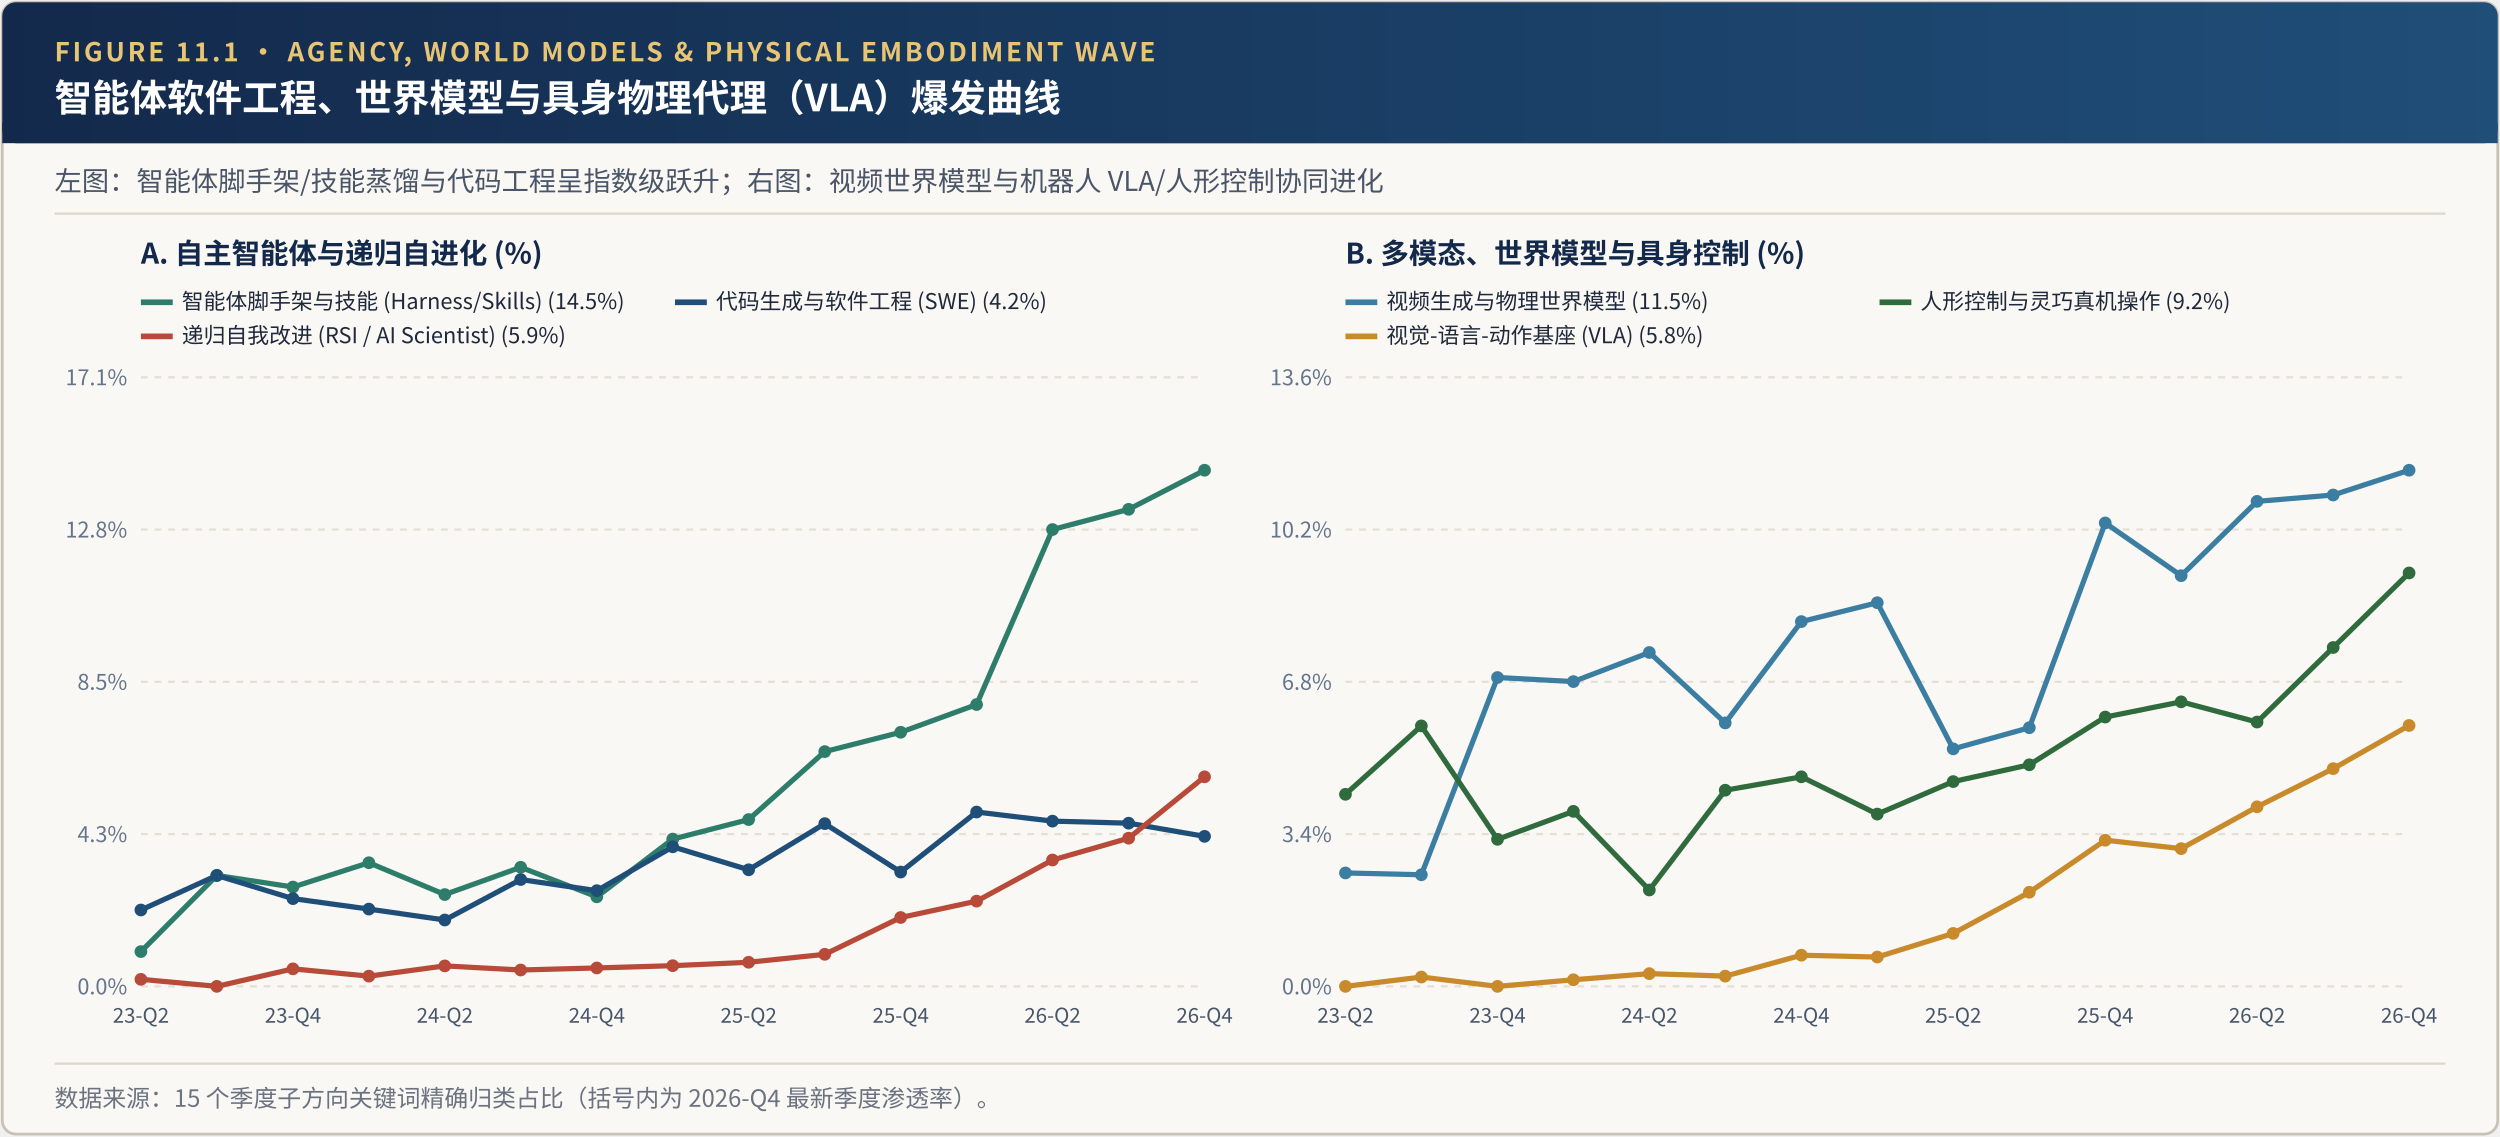
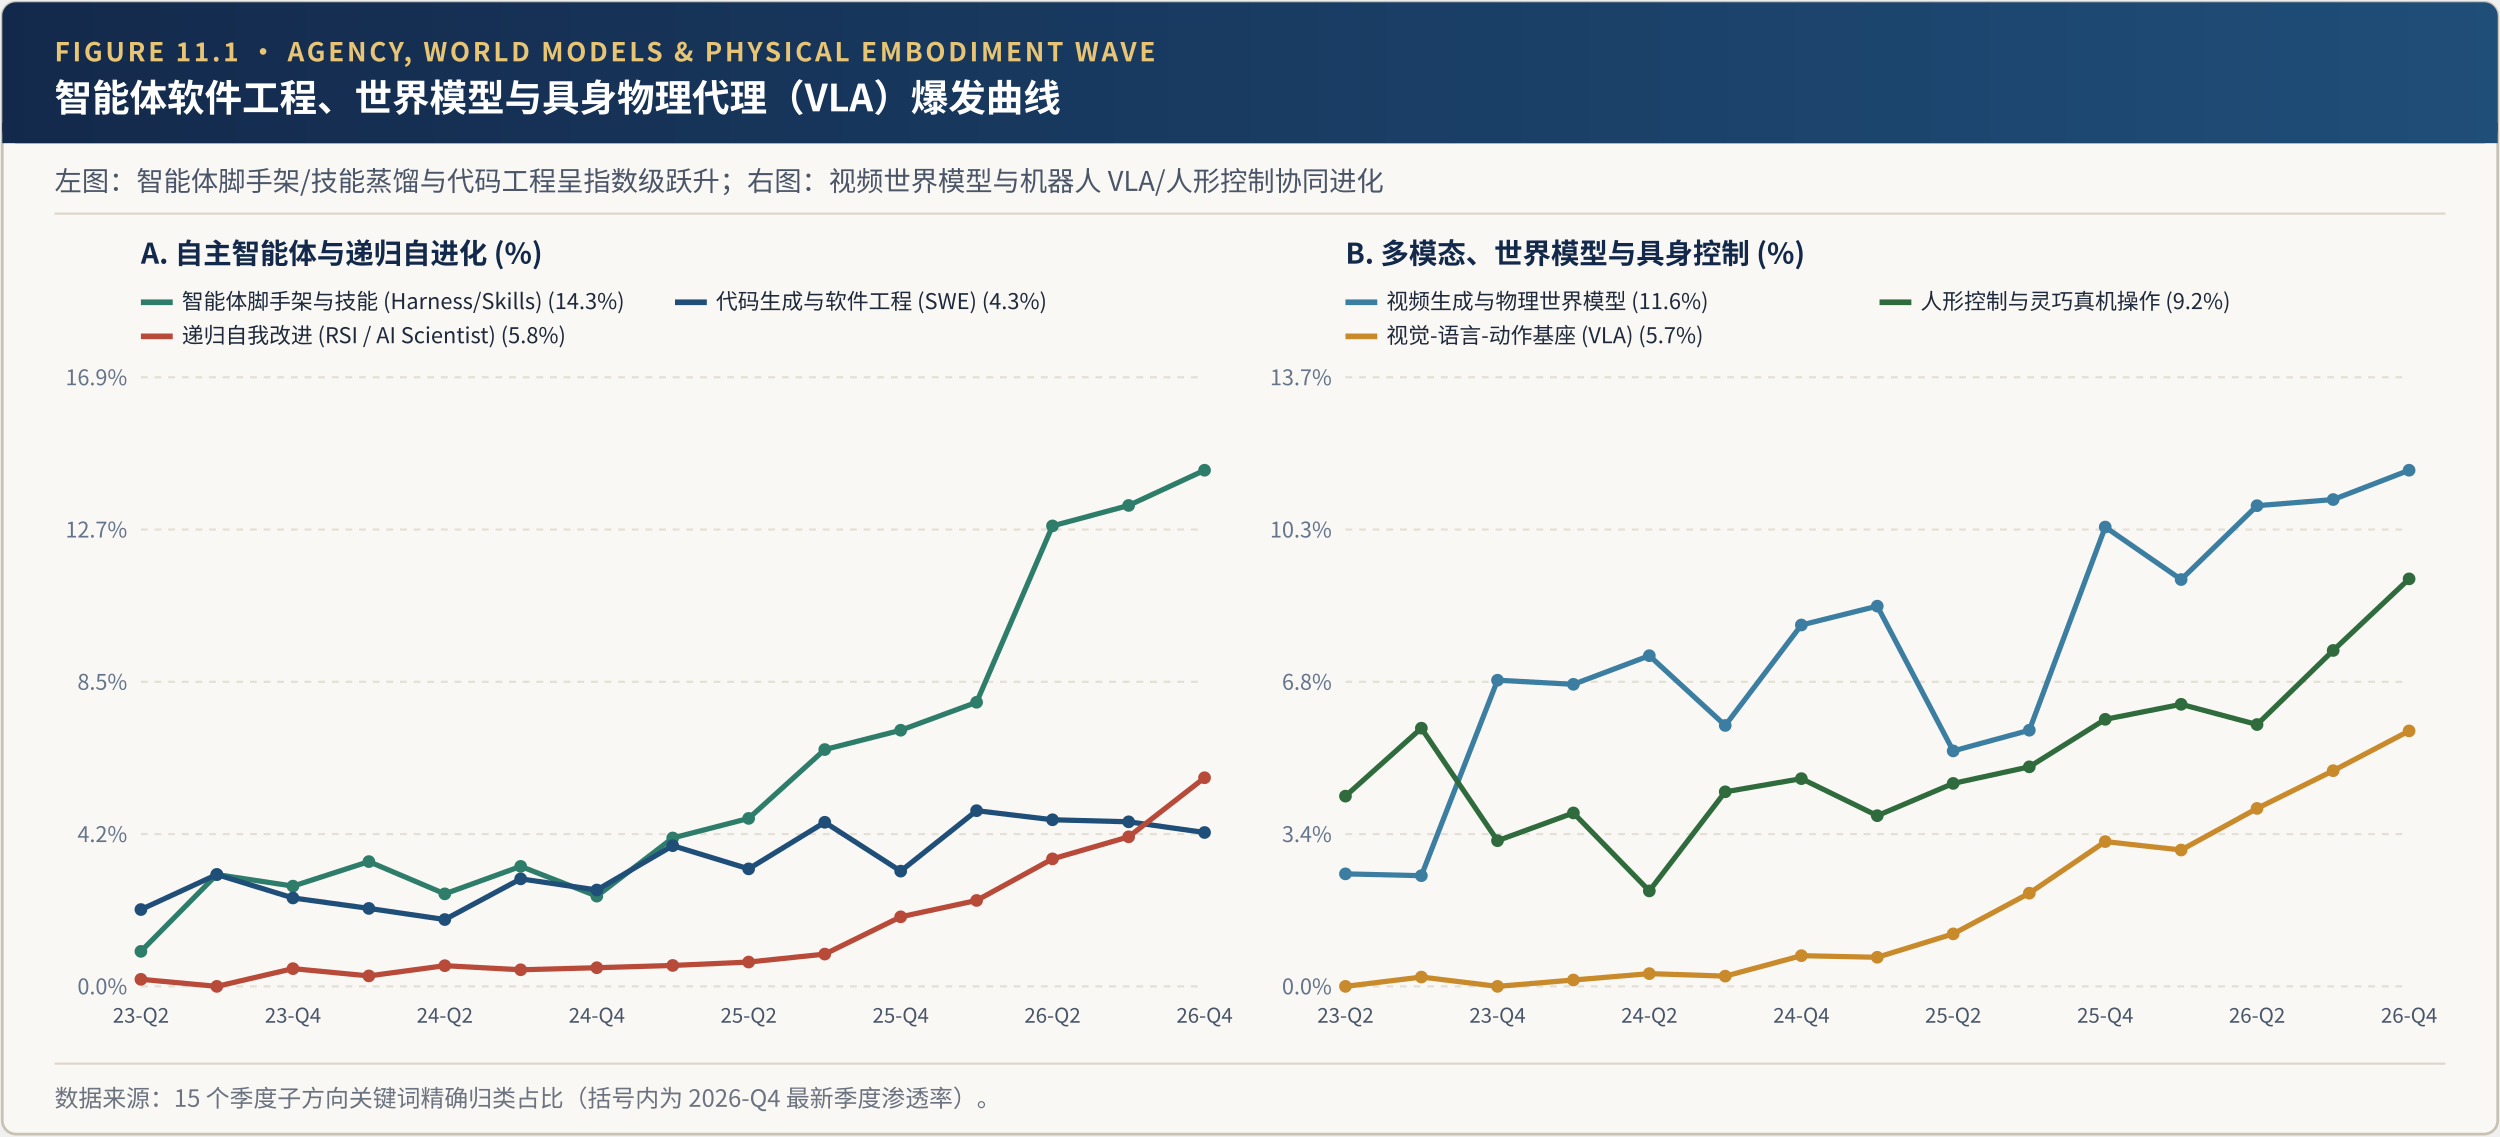
<svg xmlns="http://www.w3.org/2000/svg" viewBox="0 0 1100 500" width="1100" height="500">
  <defs>
    <linearGradient id="hdrGrad" x1="0%" y1="0%" x2="100%" y2="0%">
      <stop offset="0%" stop-color="#13294B" />
      <stop offset="100%" stop-color="#1F4E79" />
    </linearGradient>
  </defs>
  <rect x="1" y="1" width="1098" height="498" rx="6" fill="#FAF8F4" stroke="#C8C1B4" stroke-width="1.2" />
  <rect x="1" y="1" width="1098" height="62" rx="6" fill="url(#hdrGrad)" />
  <rect x="1" y="54" width="1098" height="9" fill="url(#hdrGrad)" />
  <text x="24" y="27" font-family="'Hiragino Sans GB', 'PingFang SC', 'Noto Sans CJK SC', 'Source Han Sans SC', 'Helvetica Neue', Arial, sans-serif" font-size="11.5" font-weight="700" fill="#E8C574" letter-spacing="1.2">FIGURE 11.1 · AGENCY, WORLD MODELS &amp; PHYSICAL EMBODIMENT WAVE</text>
  <text x="24" y="49" font-family="'Hiragino Sans GB', 'PingFang SC', 'Noto Sans CJK SC', 'Source Han Sans SC', 'Helvetica Neue', Arial, sans-serif" font-size="16.5" font-weight="700" fill="#FFFFFF">智能体软件工程、世界模型与具身物理代理（VLA）爆发曲线</text>
  <text x="24" y="84" font-family="'Hiragino Sans GB', 'PingFang SC', 'Noto Sans CJK SC', 'Source Han Sans SC', 'Helvetica Neue', Arial, sans-serif" font-size="12" fill="#4A5568">左图：智能体脚手架/技能蒸馏与代码工程呈指数级跃升；右图：视频世界模型与机器人 VLA/人形控制协同进化</text>
  <line x1="24" y1="94" x2="1076" y2="94" stroke="#DED8CC" stroke-width="1" />
  <text x="62" y="116" font-family="'Hiragino Sans GB', 'PingFang SC', 'Noto Sans CJK SC', 'Source Han Sans SC', 'Helvetica Neue', Arial, sans-serif" font-size="12.5" font-weight="700" fill="#13294B">A. 自主智能体与递归自进化 (%)</text>
  <line x1="62" y1="434.0" x2="530" y2="434.0" stroke="#E5E0D5" stroke-dasharray="3,3" />
  <text x="56" y="437.5" text-anchor="end" font-family="'Hiragino Sans GB', 'PingFang SC', 'Noto Sans CJK SC', 'Source Han Sans SC', 'Helvetica Neue', Arial, sans-serif" font-size="9.5" fill="#64748B">0.0%</text>
  <line x1="62" y1="367.0" x2="530" y2="367.0" stroke="#E5E0D5" stroke-dasharray="3,3" />
-   <text x="56" y="370.5" text-anchor="end" font-family="'Hiragino Sans GB', 'PingFang SC', 'Noto Sans CJK SC', 'Source Han Sans SC', 'Helvetica Neue', Arial, sans-serif" font-size="9.5" fill="#64748B">4.3%</text>
+   <text x="56" y="370.5" text-anchor="end" font-family="'Hiragino Sans GB', 'PingFang SC', 'Noto Sans CJK SC', 'Source Han Sans SC', 'Helvetica Neue', Arial, sans-serif" font-size="9.5" fill="#64748B">4.2%</text>
  <line x1="62" y1="300.0" x2="530" y2="300.0" stroke="#E5E0D5" stroke-dasharray="3,3" />
  <text x="56" y="303.5" text-anchor="end" font-family="'Hiragino Sans GB', 'PingFang SC', 'Noto Sans CJK SC', 'Source Han Sans SC', 'Helvetica Neue', Arial, sans-serif" font-size="9.5" fill="#64748B">8.5%</text>
  <line x1="62" y1="233.0" x2="530" y2="233.0" stroke="#E5E0D5" stroke-dasharray="3,3" />
-   <text x="56" y="236.5" text-anchor="end" font-family="'Hiragino Sans GB', 'PingFang SC', 'Noto Sans CJK SC', 'Source Han Sans SC', 'Helvetica Neue', Arial, sans-serif" font-size="9.5" fill="#64748B">12.8%</text>
+   <text x="56" y="236.5" text-anchor="end" font-family="'Hiragino Sans GB', 'PingFang SC', 'Noto Sans CJK SC', 'Source Han Sans SC', 'Helvetica Neue', Arial, sans-serif" font-size="9.5" fill="#64748B">12.7%</text>
  <line x1="62" y1="166.0" x2="530" y2="166.0" stroke="#E5E0D5" stroke-dasharray="3,3" />
-   <text x="56" y="169.5" text-anchor="end" font-family="'Hiragino Sans GB', 'PingFang SC', 'Noto Sans CJK SC', 'Source Han Sans SC', 'Helvetica Neue', Arial, sans-serif" font-size="9.5" fill="#64748B">17.1%</text>
+   <text x="56" y="169.5" text-anchor="end" font-family="'Hiragino Sans GB', 'PingFang SC', 'Noto Sans CJK SC', 'Source Han Sans SC', 'Helvetica Neue', Arial, sans-serif" font-size="9.5" fill="#64748B">16.9%</text>
  <text x="62.0" y="450.0" text-anchor="middle" font-family="'Hiragino Sans GB', 'PingFang SC', 'Noto Sans CJK SC', 'Source Han Sans SC', 'Helvetica Neue', Arial, sans-serif" font-size="9" fill="#475569">23-Q2</text>
  <text x="128.9" y="450.0" text-anchor="middle" font-family="'Hiragino Sans GB', 'PingFang SC', 'Noto Sans CJK SC', 'Source Han Sans SC', 'Helvetica Neue', Arial, sans-serif" font-size="9" fill="#475569">23-Q4</text>
  <text x="195.7" y="450.0" text-anchor="middle" font-family="'Hiragino Sans GB', 'PingFang SC', 'Noto Sans CJK SC', 'Source Han Sans SC', 'Helvetica Neue', Arial, sans-serif" font-size="9" fill="#475569">24-Q2</text>
  <text x="262.6" y="450.0" text-anchor="middle" font-family="'Hiragino Sans GB', 'PingFang SC', 'Noto Sans CJK SC', 'Source Han Sans SC', 'Helvetica Neue', Arial, sans-serif" font-size="9" fill="#475569">24-Q4</text>
  <text x="329.4" y="450.0" text-anchor="middle" font-family="'Hiragino Sans GB', 'PingFang SC', 'Noto Sans CJK SC', 'Source Han Sans SC', 'Helvetica Neue', Arial, sans-serif" font-size="9" fill="#475569">25-Q2</text>
  <text x="396.3" y="450.0" text-anchor="middle" font-family="'Hiragino Sans GB', 'PingFang SC', 'Noto Sans CJK SC', 'Source Han Sans SC', 'Helvetica Neue', Arial, sans-serif" font-size="9" fill="#475569">25-Q4</text>
  <text x="463.1" y="450.0" text-anchor="middle" font-family="'Hiragino Sans GB', 'PingFang SC', 'Noto Sans CJK SC', 'Source Han Sans SC', 'Helvetica Neue', Arial, sans-serif" font-size="9" fill="#475569">26-Q2</text>
  <text x="530.0" y="450.0" text-anchor="middle" font-family="'Hiragino Sans GB', 'PingFang SC', 'Noto Sans CJK SC', 'Source Han Sans SC', 'Helvetica Neue', Arial, sans-serif" font-size="9" fill="#475569">26-Q4</text>
-   <polyline points="62.0,418.7 95.4,385.2 128.9,390.3 162.3,379.6 195.7,393.6 229.1,381.6 262.6,394.6 296.0,369.2 329.4,360.6 362.9,330.7 396.3,322.2 429.7,310.0 463.1,233.0 496.6,224.1 530.0,206.9" fill="none" stroke="#2E7D6B" stroke-width="2.3" />
-   <circle cx="62.0" cy="418.7" r="2.8" fill="#2E7D6B" />
-   <circle cx="95.4" cy="385.2" r="2.8" fill="#2E7D6B" />
-   <circle cx="128.9" cy="390.3" r="2.8" fill="#2E7D6B" />
-   <circle cx="162.3" cy="379.6" r="2.8" fill="#2E7D6B" />
-   <circle cx="195.7" cy="393.6" r="2.8" fill="#2E7D6B" />
-   <circle cx="229.1" cy="381.6" r="2.8" fill="#2E7D6B" />
-   <circle cx="262.6" cy="394.6" r="2.8" fill="#2E7D6B" />
-   <circle cx="296.0" cy="369.2" r="2.8" fill="#2E7D6B" />
-   <circle cx="329.4" cy="360.6" r="2.8" fill="#2E7D6B" />
-   <circle cx="362.9" cy="330.7" r="2.8" fill="#2E7D6B" />
-   <circle cx="396.3" cy="322.2" r="2.8" fill="#2E7D6B" />
-   <circle cx="429.7" cy="310.0" r="2.8" fill="#2E7D6B" />
-   <circle cx="463.1" cy="233.0" r="2.8" fill="#2E7D6B" />
-   <circle cx="496.6" cy="224.1" r="2.8" fill="#2E7D6B" />
+   <polyline points="62.0,418.6 95.4,384.8 128.9,389.9 162.3,379.1 195.7,393.3 229.1,381.2 262.6,394.3 296.0,368.7 329.4,360.1 362.9,329.8 396.3,321.3 429.7,309.0 463.1,231.4 496.6,222.4 530.0,206.9" fill="none" stroke="#2E7D6B" stroke-width="2.3" />
+   <circle cx="62.0" cy="418.6" r="2.8" fill="#2E7D6B" />
+   <circle cx="95.4" cy="384.8" r="2.8" fill="#2E7D6B" />
+   <circle cx="128.9" cy="389.9" r="2.8" fill="#2E7D6B" />
+   <circle cx="162.3" cy="379.1" r="2.8" fill="#2E7D6B" />
+   <circle cx="195.7" cy="393.3" r="2.8" fill="#2E7D6B" />
+   <circle cx="229.1" cy="381.2" r="2.8" fill="#2E7D6B" />
+   <circle cx="262.6" cy="394.3" r="2.8" fill="#2E7D6B" />
+   <circle cx="296.0" cy="368.7" r="2.8" fill="#2E7D6B" />
+   <circle cx="329.4" cy="360.1" r="2.8" fill="#2E7D6B" />
+   <circle cx="362.9" cy="329.8" r="2.8" fill="#2E7D6B" />
+   <circle cx="396.3" cy="321.3" r="2.8" fill="#2E7D6B" />
+   <circle cx="429.7" cy="309.0" r="2.8" fill="#2E7D6B" />
+   <circle cx="463.1" cy="231.4" r="2.8" fill="#2E7D6B" />
+   <circle cx="496.6" cy="222.4" r="2.8" fill="#2E7D6B" />
  <circle cx="530.0" cy="206.9" r="2.8" fill="#2E7D6B" />
  <line x1="62" y1="133" x2="76" y2="133" stroke="#2E7D6B" stroke-width="2.5" />
-   <text x="80" y="136" font-family="'Hiragino Sans GB', 'PingFang SC', 'Noto Sans CJK SC', 'Source Han Sans SC', 'Helvetica Neue', Arial, sans-serif" font-size="9.6" fill="#1E293B">智能体脚手架与技能 (Harness/Skills) (14.5%)</text>
-   <polyline points="62.0,400.4 95.4,385.2 128.9,395.4 162.3,400.0 195.7,404.8 229.1,387.0 262.6,391.9 296.0,372.6 329.4,382.7 362.9,362.4 396.3,383.7 429.7,357.3 463.1,361.3 496.6,362.2 530.0,368.0" fill="none" stroke="#1F4E79" stroke-width="2.3" />
-   <circle cx="62.0" cy="400.4" r="2.8" fill="#1F4E79" />
-   <circle cx="95.4" cy="385.2" r="2.8" fill="#1F4E79" />
-   <circle cx="128.9" cy="395.4" r="2.8" fill="#1F4E79" />
-   <circle cx="162.3" cy="400.0" r="2.8" fill="#1F4E79" />
-   <circle cx="195.7" cy="404.8" r="2.8" fill="#1F4E79" />
-   <circle cx="229.1" cy="387.0" r="2.8" fill="#1F4E79" />
-   <circle cx="262.6" cy="391.9" r="2.8" fill="#1F4E79" />
-   <circle cx="296.0" cy="372.6" r="2.8" fill="#1F4E79" />
-   <circle cx="329.4" cy="382.7" r="2.8" fill="#1F4E79" />
-   <circle cx="362.9" cy="362.4" r="2.8" fill="#1F4E79" />
-   <circle cx="396.3" cy="383.7" r="2.8" fill="#1F4E79" />
-   <circle cx="429.7" cy="357.3" r="2.8" fill="#1F4E79" />
-   <circle cx="463.1" cy="361.3" r="2.8" fill="#1F4E79" />
-   <circle cx="496.6" cy="362.2" r="2.8" fill="#1F4E79" />
-   <circle cx="530.0" cy="368.0" r="2.8" fill="#1F4E79" />
+   <text x="80" y="136" font-family="'Hiragino Sans GB', 'PingFang SC', 'Noto Sans CJK SC', 'Source Han Sans SC', 'Helvetica Neue', Arial, sans-serif" font-size="9.6" fill="#1E293B">智能体脚手架与技能 (Harness/Skills) (14.3%)</text>
+   <polyline points="62.0,400.2 95.4,384.8 128.9,395.1 162.3,399.7 195.7,404.6 229.1,386.7 262.6,391.6 296.0,372.1 329.4,382.3 362.9,361.8 396.3,383.3 429.7,356.7 463.1,360.7 496.6,361.6 530.0,366.3" fill="none" stroke="#1F4E79" stroke-width="2.3" />
+   <circle cx="62.0" cy="400.2" r="2.8" fill="#1F4E79" />
+   <circle cx="95.4" cy="384.8" r="2.8" fill="#1F4E79" />
+   <circle cx="128.9" cy="395.1" r="2.8" fill="#1F4E79" />
+   <circle cx="162.3" cy="399.7" r="2.8" fill="#1F4E79" />
+   <circle cx="195.7" cy="404.6" r="2.8" fill="#1F4E79" />
+   <circle cx="229.1" cy="386.7" r="2.8" fill="#1F4E79" />
+   <circle cx="262.6" cy="391.6" r="2.8" fill="#1F4E79" />
+   <circle cx="296.0" cy="372.1" r="2.8" fill="#1F4E79" />
+   <circle cx="329.4" cy="382.3" r="2.8" fill="#1F4E79" />
+   <circle cx="362.9" cy="361.8" r="2.8" fill="#1F4E79" />
+   <circle cx="396.3" cy="383.3" r="2.8" fill="#1F4E79" />
+   <circle cx="429.7" cy="356.7" r="2.8" fill="#1F4E79" />
+   <circle cx="463.1" cy="360.7" r="2.8" fill="#1F4E79" />
+   <circle cx="496.6" cy="361.6" r="2.8" fill="#1F4E79" />
+   <circle cx="530.0" cy="366.3" r="2.8" fill="#1F4E79" />
  <line x1="297" y1="133" x2="311" y2="133" stroke="#1F4E79" stroke-width="2.5" />
-   <text x="315" y="136" font-family="'Hiragino Sans GB', 'PingFang SC', 'Noto Sans CJK SC', 'Source Han Sans SC', 'Helvetica Neue', Arial, sans-serif" font-size="9.6" fill="#1E293B">代码生成与软件工程 (SWE) (4.2%)</text>
-   <polyline points="62.0,430.9 95.4,434.0 128.9,426.3 162.3,429.5 195.7,425.0 229.1,426.8 262.6,425.9 296.0,424.9 329.4,423.4 362.9,419.9 396.3,403.7 429.7,396.5 463.1,378.4 496.6,368.8 530.0,341.8" fill="none" stroke="#B84A39" stroke-width="2.3" />
+   <text x="315" y="136" font-family="'Hiragino Sans GB', 'PingFang SC', 'Noto Sans CJK SC', 'Source Han Sans SC', 'Helvetica Neue', Arial, sans-serif" font-size="9.6" fill="#1E293B">代码生成与软件工程 (SWE) (4.3%)</text>
+   <polyline points="62.0,430.9 95.4,434.0 128.9,426.2 162.3,429.4 195.7,424.9 229.1,426.7 262.6,425.8 296.0,424.8 329.4,423.3 362.9,419.8 396.3,403.4 429.7,396.2 463.1,377.9 496.6,368.2 530.0,342.2" fill="none" stroke="#B84A39" stroke-width="2.3" />
  <circle cx="62.0" cy="430.9" r="2.8" fill="#B84A39" />
  <circle cx="95.4" cy="434.0" r="2.8" fill="#B84A39" />
-   <circle cx="128.9" cy="426.3" r="2.8" fill="#B84A39" />
-   <circle cx="162.3" cy="429.5" r="2.8" fill="#B84A39" />
-   <circle cx="195.7" cy="425.0" r="2.8" fill="#B84A39" />
-   <circle cx="229.1" cy="426.8" r="2.8" fill="#B84A39" />
-   <circle cx="262.6" cy="425.9" r="2.8" fill="#B84A39" />
-   <circle cx="296.0" cy="424.9" r="2.8" fill="#B84A39" />
-   <circle cx="329.4" cy="423.4" r="2.8" fill="#B84A39" />
-   <circle cx="362.9" cy="419.9" r="2.8" fill="#B84A39" />
-   <circle cx="396.3" cy="403.7" r="2.8" fill="#B84A39" />
-   <circle cx="429.7" cy="396.5" r="2.8" fill="#B84A39" />
-   <circle cx="463.1" cy="378.4" r="2.8" fill="#B84A39" />
-   <circle cx="496.6" cy="368.8" r="2.8" fill="#B84A39" />
-   <circle cx="530.0" cy="341.8" r="2.8" fill="#B84A39" />
+   <circle cx="128.9" cy="426.2" r="2.8" fill="#B84A39" />
+   <circle cx="162.3" cy="429.4" r="2.8" fill="#B84A39" />
+   <circle cx="195.7" cy="424.9" r="2.8" fill="#B84A39" />
+   <circle cx="229.1" cy="426.7" r="2.8" fill="#B84A39" />
+   <circle cx="262.6" cy="425.8" r="2.8" fill="#B84A39" />
+   <circle cx="296.0" cy="424.8" r="2.8" fill="#B84A39" />
+   <circle cx="329.4" cy="423.3" r="2.8" fill="#B84A39" />
+   <circle cx="362.9" cy="419.8" r="2.8" fill="#B84A39" />
+   <circle cx="396.3" cy="403.4" r="2.8" fill="#B84A39" />
+   <circle cx="429.7" cy="396.2" r="2.8" fill="#B84A39" />
+   <circle cx="463.1" cy="377.9" r="2.8" fill="#B84A39" />
+   <circle cx="496.6" cy="368.2" r="2.8" fill="#B84A39" />
+   <circle cx="530.0" cy="342.2" r="2.8" fill="#B84A39" />
  <line x1="62" y1="148" x2="76" y2="148" stroke="#B84A39" stroke-width="2.5" />
-   <text x="80" y="151" font-family="'Hiragino Sans GB', 'PingFang SC', 'Noto Sans CJK SC', 'Source Han Sans SC', 'Helvetica Neue', Arial, sans-serif" font-size="9.6" fill="#1E293B">递归自我改进 (RSI / AI Scientist) (5.9%)</text>
+   <text x="80" y="151" font-family="'Hiragino Sans GB', 'PingFang SC', 'Noto Sans CJK SC', 'Source Han Sans SC', 'Helvetica Neue', Arial, sans-serif" font-size="9.6" fill="#1E293B">递归自我改进 (RSI / AI Scientist) (5.8%)</text>
  <text x="592" y="116" font-family="'Hiragino Sans GB', 'PingFang SC', 'Noto Sans CJK SC', 'Source Han Sans SC', 'Helvetica Neue', Arial, sans-serif" font-size="12.5" font-weight="700" fill="#13294B">B. 多模态、世界模型与具身控制 (%)</text>
  <line x1="592" y1="434.0" x2="1060" y2="434.0" stroke="#E5E0D5" stroke-dasharray="3,3" />
  <text x="586" y="437.5" text-anchor="end" font-family="'Hiragino Sans GB', 'PingFang SC', 'Noto Sans CJK SC', 'Source Han Sans SC', 'Helvetica Neue', Arial, sans-serif" font-size="9.5" fill="#64748B">0.0%</text>
  <line x1="592" y1="367.0" x2="1060" y2="367.0" stroke="#E5E0D5" stroke-dasharray="3,3" />
  <text x="586" y="370.5" text-anchor="end" font-family="'Hiragino Sans GB', 'PingFang SC', 'Noto Sans CJK SC', 'Source Han Sans SC', 'Helvetica Neue', Arial, sans-serif" font-size="9.5" fill="#64748B">3.4%</text>
  <line x1="592" y1="300.0" x2="1060" y2="300.0" stroke="#E5E0D5" stroke-dasharray="3,3" />
  <text x="586" y="303.5" text-anchor="end" font-family="'Hiragino Sans GB', 'PingFang SC', 'Noto Sans CJK SC', 'Source Han Sans SC', 'Helvetica Neue', Arial, sans-serif" font-size="9.5" fill="#64748B">6.8%</text>
  <line x1="592" y1="233.0" x2="1060" y2="233.0" stroke="#E5E0D5" stroke-dasharray="3,3" />
-   <text x="586" y="236.5" text-anchor="end" font-family="'Hiragino Sans GB', 'PingFang SC', 'Noto Sans CJK SC', 'Source Han Sans SC', 'Helvetica Neue', Arial, sans-serif" font-size="9.5" fill="#64748B">10.2%</text>
+   <text x="586" y="236.5" text-anchor="end" font-family="'Hiragino Sans GB', 'PingFang SC', 'Noto Sans CJK SC', 'Source Han Sans SC', 'Helvetica Neue', Arial, sans-serif" font-size="9.5" fill="#64748B">10.3%</text>
  <line x1="592" y1="166.0" x2="1060" y2="166.0" stroke="#E5E0D5" stroke-dasharray="3,3" />
-   <text x="586" y="169.5" text-anchor="end" font-family="'Hiragino Sans GB', 'PingFang SC', 'Noto Sans CJK SC', 'Source Han Sans SC', 'Helvetica Neue', Arial, sans-serif" font-size="9.5" fill="#64748B">13.6%</text>
+   <text x="586" y="169.5" text-anchor="end" font-family="'Hiragino Sans GB', 'PingFang SC', 'Noto Sans CJK SC', 'Source Han Sans SC', 'Helvetica Neue', Arial, sans-serif" font-size="9.5" fill="#64748B">13.7%</text>
  <text x="592.0" y="450.0" text-anchor="middle" font-family="'Hiragino Sans GB', 'PingFang SC', 'Noto Sans CJK SC', 'Source Han Sans SC', 'Helvetica Neue', Arial, sans-serif" font-size="9" fill="#475569">23-Q2</text>
  <text x="658.9" y="450.0" text-anchor="middle" font-family="'Hiragino Sans GB', 'PingFang SC', 'Noto Sans CJK SC', 'Source Han Sans SC', 'Helvetica Neue', Arial, sans-serif" font-size="9" fill="#475569">23-Q4</text>
  <text x="725.7" y="450.0" text-anchor="middle" font-family="'Hiragino Sans GB', 'PingFang SC', 'Noto Sans CJK SC', 'Source Han Sans SC', 'Helvetica Neue', Arial, sans-serif" font-size="9" fill="#475569">24-Q2</text>
  <text x="792.6" y="450.0" text-anchor="middle" font-family="'Hiragino Sans GB', 'PingFang SC', 'Noto Sans CJK SC', 'Source Han Sans SC', 'Helvetica Neue', Arial, sans-serif" font-size="9" fill="#475569">24-Q4</text>
  <text x="859.4" y="450.0" text-anchor="middle" font-family="'Hiragino Sans GB', 'PingFang SC', 'Noto Sans CJK SC', 'Source Han Sans SC', 'Helvetica Neue', Arial, sans-serif" font-size="9" fill="#475569">25-Q2</text>
  <text x="926.3" y="450.0" text-anchor="middle" font-family="'Hiragino Sans GB', 'PingFang SC', 'Noto Sans CJK SC', 'Source Han Sans SC', 'Helvetica Neue', Arial, sans-serif" font-size="9" fill="#475569">25-Q4</text>
  <text x="993.1" y="450.0" text-anchor="middle" font-family="'Hiragino Sans GB', 'PingFang SC', 'Noto Sans CJK SC', 'Source Han Sans SC', 'Helvetica Neue', Arial, sans-serif" font-size="9" fill="#475569">26-Q2</text>
  <text x="1060.0" y="450.0" text-anchor="middle" font-family="'Hiragino Sans GB', 'PingFang SC', 'Noto Sans CJK SC', 'Source Han Sans SC', 'Helvetica Neue', Arial, sans-serif" font-size="9" fill="#475569">26-Q4</text>
-   <polyline points="592.0,384.1 625.4,384.9 658.9,298.1 692.3,299.9 725.7,287.1 759.1,318.1 792.6,273.5 826.0,265.2 859.4,329.5 892.9,320.2 926.3,230.1 959.7,253.3 993.1,220.6 1026.6,217.8 1060.0,206.9" fill="none" stroke="#3B7EA1" stroke-width="2.3" />
-   <circle cx="592.0" cy="384.1" r="2.8" fill="#3B7EA1" />
-   <circle cx="625.4" cy="384.9" r="2.8" fill="#3B7EA1" />
-   <circle cx="658.9" cy="298.1" r="2.8" fill="#3B7EA1" />
-   <circle cx="692.3" cy="299.9" r="2.8" fill="#3B7EA1" />
-   <circle cx="725.7" cy="287.1" r="2.8" fill="#3B7EA1" />
-   <circle cx="759.1" cy="318.1" r="2.8" fill="#3B7EA1" />
-   <circle cx="792.6" cy="273.5" r="2.8" fill="#3B7EA1" />
-   <circle cx="826.0" cy="265.2" r="2.8" fill="#3B7EA1" />
-   <circle cx="859.4" cy="329.5" r="2.8" fill="#3B7EA1" />
-   <circle cx="892.9" cy="320.2" r="2.8" fill="#3B7EA1" />
-   <circle cx="926.3" cy="230.1" r="2.8" fill="#3B7EA1" />
-   <circle cx="959.7" cy="253.3" r="2.8" fill="#3B7EA1" />
-   <circle cx="993.1" cy="220.6" r="2.8" fill="#3B7EA1" />
-   <circle cx="1026.6" cy="217.8" r="2.8" fill="#3B7EA1" />
+   <polyline points="592.0,384.5 625.4,385.3 658.9,299.3 692.3,301.1 725.7,288.5 759.1,319.2 792.6,275.0 826.0,266.7 859.4,330.4 892.9,321.3 926.3,231.9 959.7,255.0 993.1,222.5 1026.6,219.8 1060.0,206.9" fill="none" stroke="#3B7EA1" stroke-width="2.3" />
+   <circle cx="592.0" cy="384.5" r="2.8" fill="#3B7EA1" />
+   <circle cx="625.4" cy="385.3" r="2.8" fill="#3B7EA1" />
+   <circle cx="658.9" cy="299.3" r="2.8" fill="#3B7EA1" />
+   <circle cx="692.3" cy="301.1" r="2.8" fill="#3B7EA1" />
+   <circle cx="725.7" cy="288.5" r="2.8" fill="#3B7EA1" />
+   <circle cx="759.1" cy="319.2" r="2.8" fill="#3B7EA1" />
+   <circle cx="792.6" cy="275.0" r="2.8" fill="#3B7EA1" />
+   <circle cx="826.0" cy="266.7" r="2.8" fill="#3B7EA1" />
+   <circle cx="859.4" cy="330.4" r="2.8" fill="#3B7EA1" />
+   <circle cx="892.9" cy="321.3" r="2.8" fill="#3B7EA1" />
+   <circle cx="926.3" cy="231.9" r="2.8" fill="#3B7EA1" />
+   <circle cx="959.7" cy="255.0" r="2.8" fill="#3B7EA1" />
+   <circle cx="993.1" cy="222.5" r="2.8" fill="#3B7EA1" />
+   <circle cx="1026.6" cy="219.8" r="2.8" fill="#3B7EA1" />
  <circle cx="1060.0" cy="206.9" r="2.8" fill="#3B7EA1" />
  <line x1="592" y1="133" x2="606" y2="133" stroke="#3B7EA1" stroke-width="2.5" />
-   <text x="610" y="136" font-family="'Hiragino Sans GB', 'PingFang SC', 'Noto Sans CJK SC', 'Source Han Sans SC', 'Helvetica Neue', Arial, sans-serif" font-size="9.6" fill="#1E293B">视频生成与物理世界模型 (11.5%)</text>
-   <polyline points="592.0,349.5 625.4,319.4 658.9,369.3 692.3,357.0 725.7,391.6 759.1,347.7 792.6,341.8 826.0,358.2 859.4,343.9 892.9,336.5 926.3,315.5 959.7,308.8 993.1,317.7 1026.6,284.9 1060.0,252.1" fill="none" stroke="#2F6B3C" stroke-width="2.3" />
-   <circle cx="592.0" cy="349.5" r="2.8" fill="#2F6B3C" />
-   <circle cx="625.4" cy="319.4" r="2.8" fill="#2F6B3C" />
-   <circle cx="658.9" cy="369.3" r="2.8" fill="#2F6B3C" />
-   <circle cx="692.3" cy="357.0" r="2.8" fill="#2F6B3C" />
-   <circle cx="725.7" cy="391.6" r="2.8" fill="#2F6B3C" />
-   <circle cx="759.1" cy="347.7" r="2.8" fill="#2F6B3C" />
-   <circle cx="792.6" cy="341.8" r="2.8" fill="#2F6B3C" />
-   <circle cx="826.0" cy="358.2" r="2.8" fill="#2F6B3C" />
-   <circle cx="859.4" cy="343.9" r="2.8" fill="#2F6B3C" />
-   <circle cx="892.9" cy="336.5" r="2.8" fill="#2F6B3C" />
-   <circle cx="926.3" cy="315.5" r="2.8" fill="#2F6B3C" />
-   <circle cx="959.7" cy="308.8" r="2.8" fill="#2F6B3C" />
-   <circle cx="993.1" cy="317.7" r="2.8" fill="#2F6B3C" />
-   <circle cx="1026.6" cy="284.9" r="2.8" fill="#2F6B3C" />
-   <circle cx="1060.0" cy="252.1" r="2.8" fill="#2F6B3C" />
+   <text x="610" y="136" font-family="'Hiragino Sans GB', 'PingFang SC', 'Noto Sans CJK SC', 'Source Han Sans SC', 'Helvetica Neue', Arial, sans-serif" font-size="9.6" fill="#1E293B">视频生成与物理世界模型 (11.6%)</text>
+   <polyline points="592.0,350.3 625.4,320.4 658.9,369.9 692.3,357.7 725.7,392.0 759.1,348.4 792.6,342.6 826.0,358.9 859.4,344.7 892.9,337.4 926.3,316.5 959.7,309.9 993.1,318.8 1026.6,286.2 1060.0,254.7" fill="none" stroke="#2F6B3C" stroke-width="2.3" />
+   <circle cx="592.0" cy="350.3" r="2.8" fill="#2F6B3C" />
+   <circle cx="625.4" cy="320.4" r="2.8" fill="#2F6B3C" />
+   <circle cx="658.9" cy="369.9" r="2.8" fill="#2F6B3C" />
+   <circle cx="692.3" cy="357.7" r="2.8" fill="#2F6B3C" />
+   <circle cx="725.7" cy="392.0" r="2.8" fill="#2F6B3C" />
+   <circle cx="759.1" cy="348.4" r="2.8" fill="#2F6B3C" />
+   <circle cx="792.6" cy="342.6" r="2.8" fill="#2F6B3C" />
+   <circle cx="826.0" cy="358.9" r="2.8" fill="#2F6B3C" />
+   <circle cx="859.4" cy="344.7" r="2.8" fill="#2F6B3C" />
+   <circle cx="892.9" cy="337.4" r="2.8" fill="#2F6B3C" />
+   <circle cx="926.3" cy="316.5" r="2.8" fill="#2F6B3C" />
+   <circle cx="959.7" cy="309.9" r="2.8" fill="#2F6B3C" />
+   <circle cx="993.1" cy="318.8" r="2.8" fill="#2F6B3C" />
+   <circle cx="1026.6" cy="286.2" r="2.8" fill="#2F6B3C" />
+   <circle cx="1060.0" cy="254.7" r="2.8" fill="#2F6B3C" />
  <line x1="827" y1="133" x2="841" y2="133" stroke="#2F6B3C" stroke-width="2.5" />
  <text x="845" y="136" font-family="'Hiragino Sans GB', 'PingFang SC', 'Noto Sans CJK SC', 'Source Han Sans SC', 'Helvetica Neue', Arial, sans-serif" font-size="9.6" fill="#1E293B">人形控制与灵巧真机操作 (9.2%)</text>
-   <polyline points="592.0,434.0 625.4,429.9 658.9,434.0 692.3,431.1 725.7,428.4 759.1,429.5 792.6,420.3 826.0,421.1 859.4,410.7 892.9,392.6 926.3,369.7 959.7,373.4 993.1,355.0 1026.6,338.2 1060.0,319.2" fill="none" stroke="#C98A2C" stroke-width="2.3" />
+   <polyline points="592.0,434.0 625.4,429.9 658.9,434.0 692.3,431.2 725.7,428.4 759.1,429.5 792.6,420.5 826.0,421.2 859.4,410.9 892.9,393.0 926.3,370.3 959.7,374.0 993.1,355.7 1026.6,339.1 1060.0,321.6" fill="none" stroke="#C98A2C" stroke-width="2.3" />
  <circle cx="592.0" cy="434.0" r="2.8" fill="#C98A2C" />
  <circle cx="625.4" cy="429.9" r="2.8" fill="#C98A2C" />
  <circle cx="658.9" cy="434.0" r="2.8" fill="#C98A2C" />
-   <circle cx="692.3" cy="431.1" r="2.8" fill="#C98A2C" />
+   <circle cx="692.3" cy="431.2" r="2.8" fill="#C98A2C" />
  <circle cx="725.7" cy="428.4" r="2.8" fill="#C98A2C" />
  <circle cx="759.1" cy="429.5" r="2.8" fill="#C98A2C" />
-   <circle cx="792.6" cy="420.3" r="2.8" fill="#C98A2C" />
-   <circle cx="826.0" cy="421.1" r="2.8" fill="#C98A2C" />
-   <circle cx="859.4" cy="410.7" r="2.8" fill="#C98A2C" />
-   <circle cx="892.9" cy="392.6" r="2.8" fill="#C98A2C" />
-   <circle cx="926.3" cy="369.7" r="2.8" fill="#C98A2C" />
-   <circle cx="959.7" cy="373.4" r="2.8" fill="#C98A2C" />
-   <circle cx="993.1" cy="355.0" r="2.8" fill="#C98A2C" />
-   <circle cx="1026.6" cy="338.2" r="2.8" fill="#C98A2C" />
-   <circle cx="1060.0" cy="319.2" r="2.8" fill="#C98A2C" />
+   <circle cx="792.6" cy="420.5" r="2.8" fill="#C98A2C" />
+   <circle cx="826.0" cy="421.2" r="2.8" fill="#C98A2C" />
+   <circle cx="859.4" cy="410.9" r="2.8" fill="#C98A2C" />
+   <circle cx="892.9" cy="393.0" r="2.8" fill="#C98A2C" />
+   <circle cx="926.3" cy="370.3" r="2.8" fill="#C98A2C" />
+   <circle cx="959.7" cy="374.0" r="2.8" fill="#C98A2C" />
+   <circle cx="993.1" cy="355.7" r="2.8" fill="#C98A2C" />
+   <circle cx="1026.6" cy="339.1" r="2.8" fill="#C98A2C" />
+   <circle cx="1060.0" cy="321.6" r="2.8" fill="#C98A2C" />
  <line x1="592" y1="148" x2="606" y2="148" stroke="#C98A2C" stroke-width="2.5" />
-   <text x="610" y="151" font-family="'Hiragino Sans GB', 'PingFang SC', 'Noto Sans CJK SC', 'Source Han Sans SC', 'Helvetica Neue', Arial, sans-serif" font-size="9.6" fill="#1E293B">视觉-语言-动作基座 (VLA) (5.8%)</text>
+   <text x="610" y="151" font-family="'Hiragino Sans GB', 'PingFang SC', 'Noto Sans CJK SC', 'Source Han Sans SC', 'Helvetica Neue', Arial, sans-serif" font-size="9.6" fill="#1E293B">视觉-语言-动作基座 (VLA) (5.7%)</text>
  <line x1="24" y1="468" x2="1076" y2="468" stroke="#DED8CC" stroke-width="1" />
  <text x="24" y="487" font-family="'Hiragino Sans GB', 'PingFang SC', 'Noto Sans CJK SC', 'Source Han Sans SC', 'Helvetica Neue', Arial, sans-serif" font-size="10.5" fill="#6B7280">数据来源：15 个季度子方向关键词精确归类占比（括号内为 2026-Q4 最新季度渗透率）。</text>
</svg>
